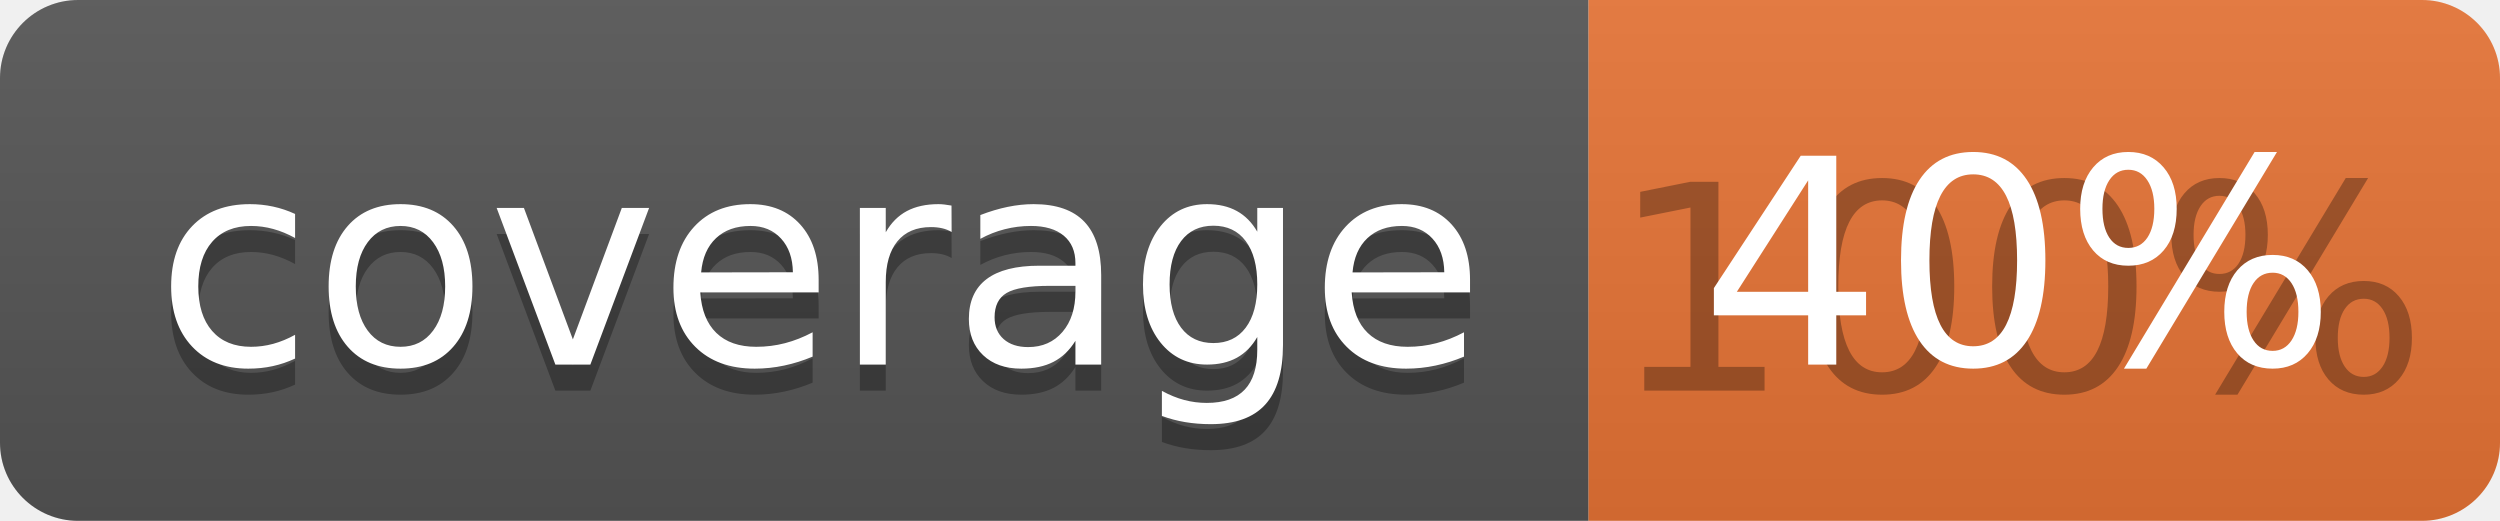
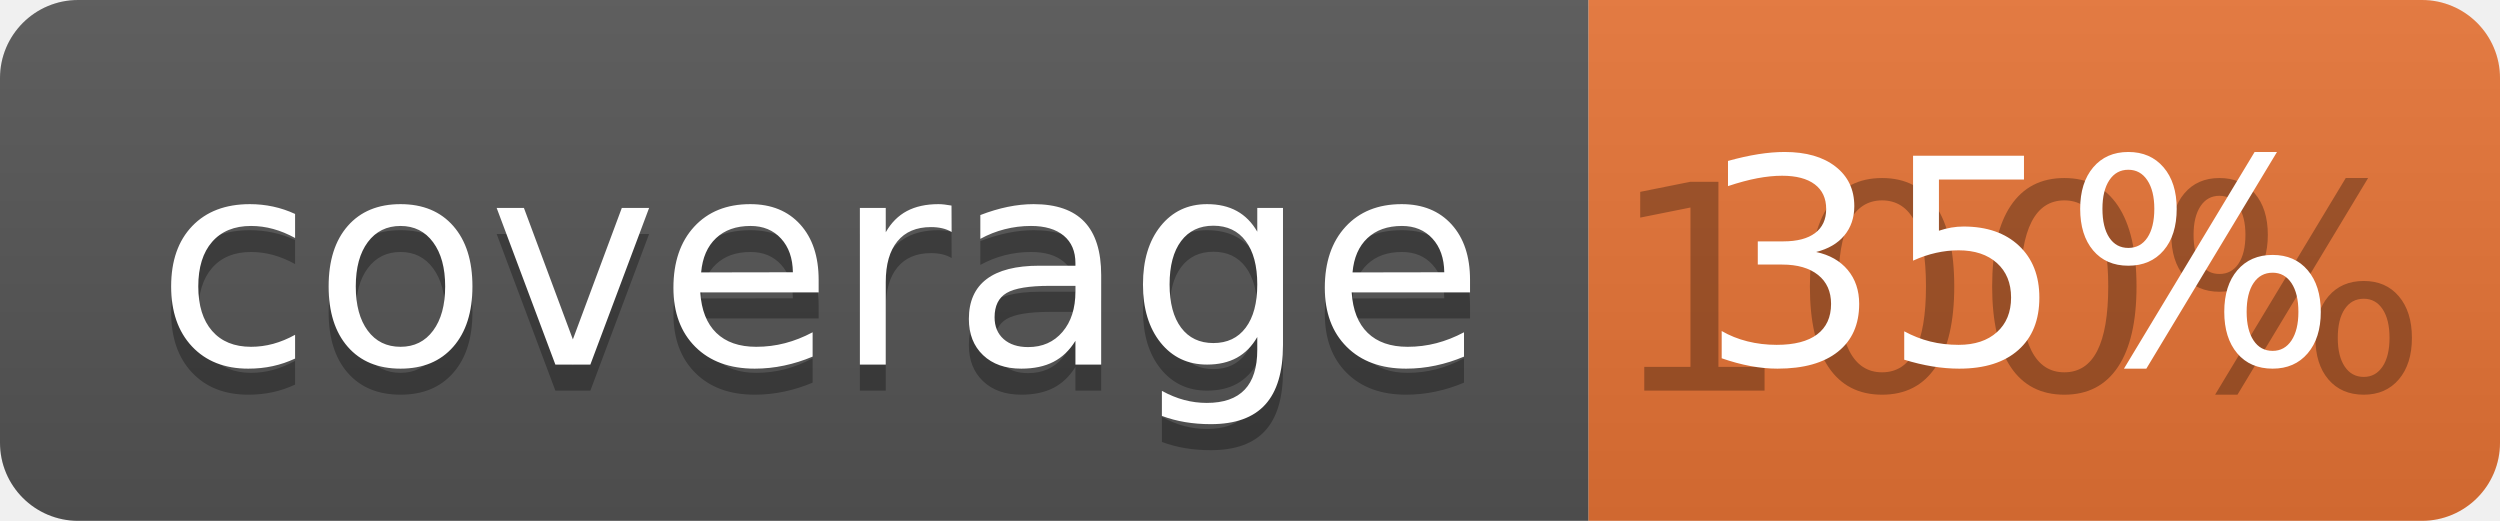
<svg xmlns="http://www.w3.org/2000/svg" width="96" height="20">
  <linearGradient id="b" x2="0" y2="100%">
    <stop offset="0" stop-color="#bbb" stop-opacity=".1" />
    <stop offset="1" stop-opacity=".1" />
  </linearGradient>
  <clipPath id="a">
    <rect width="96" height="20" rx="3" fill="#fff" />
  </clipPath>
  <g clip-path="url(#a)">
    <path fill="#555" d="M0 0h61v20H0z" />
    <path fill="#E87435" d="M61 0h35v20H61z" />
    <path fill="url(#b)" d="M0 0h96v20H0z" />
  </g>
  <g fill="#fff" text-anchor="middle" font-family="DejaVu Sans,Verdana,Geneva,sans-serif" font-size="110">
    <text x="315" y="150" fill="#010101" fill-opacity=".3" transform="scale(.1)" textLength="510">coverage</text>
    <text x="315" y="140" transform="scale(.1)" textLength="510">coverage</text>
    <text x="775" y="150" fill="#010101" fill-opacity=".3" transform="scale(.1)" textLength="250">100%</text>
-     <text x="775" y="140" transform="scale(.1)" textLength="250">40%</text>
+     <text x="775" y="140" transform="scale(.1)" textLength="250">35%</text>
  </g>
</svg>
